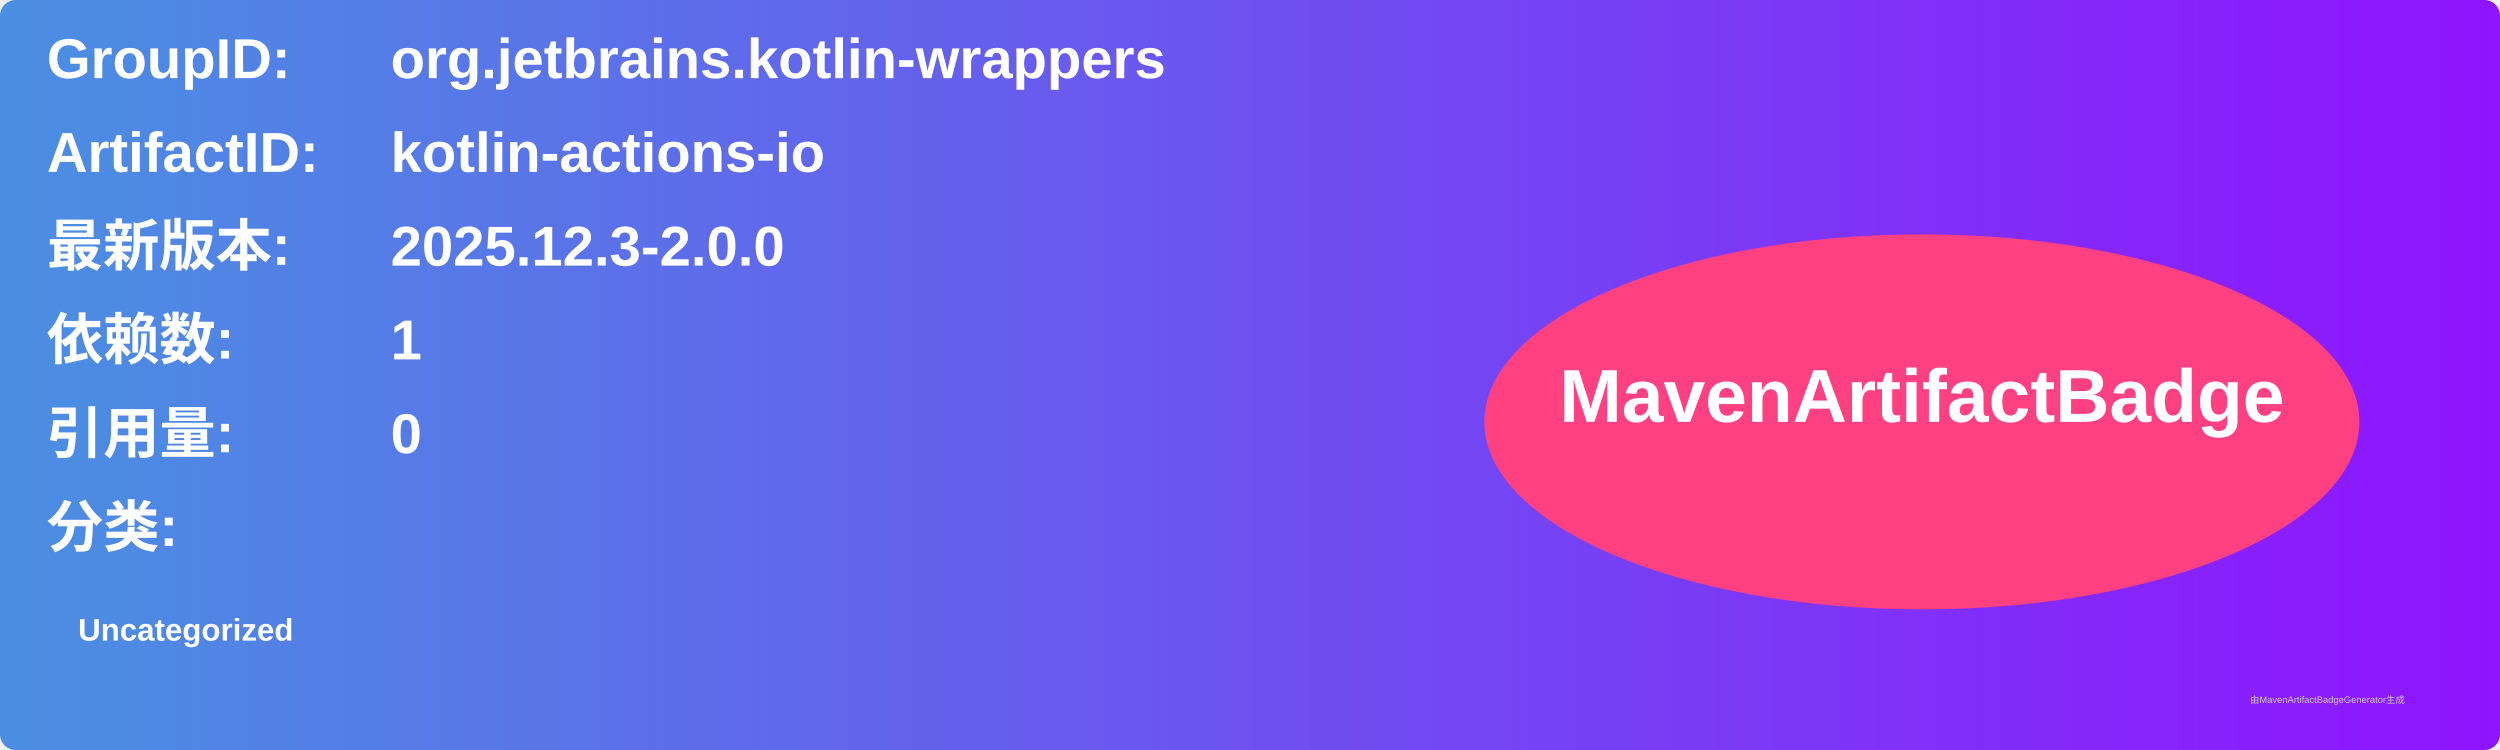
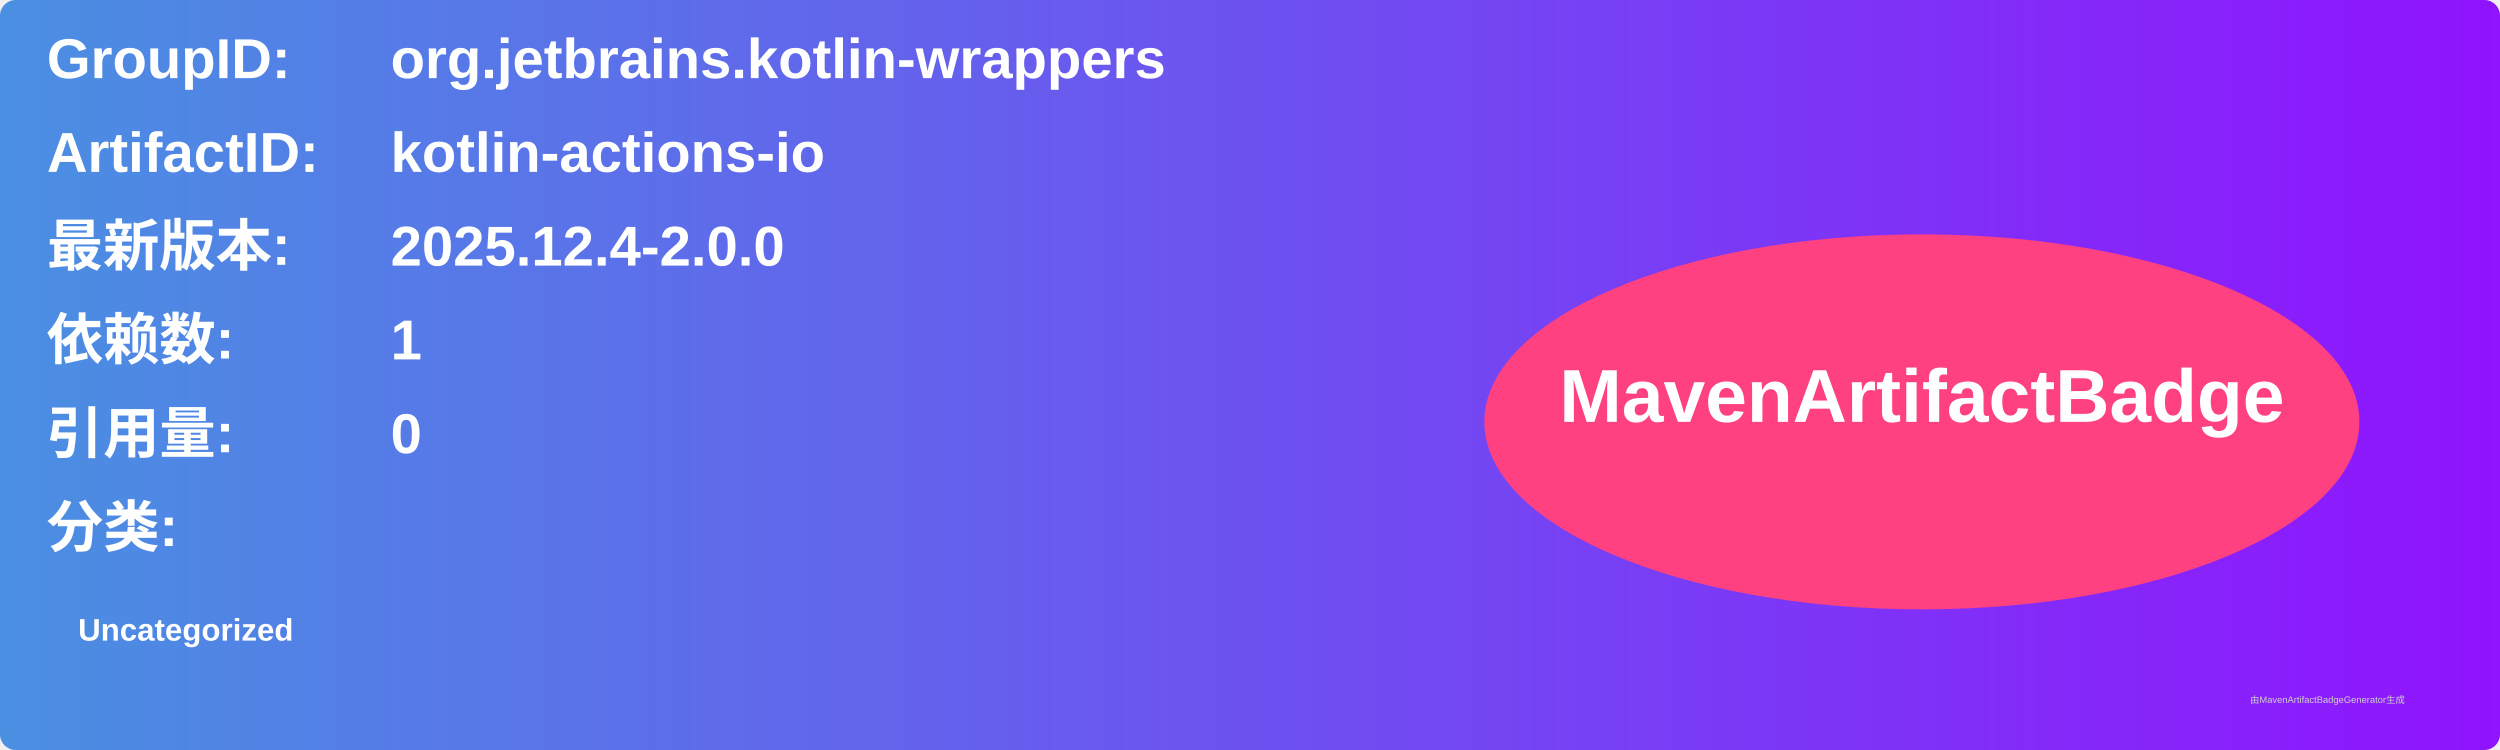
<svg xmlns="http://www.w3.org/2000/svg" width="800" height="240" viewBox="0 0 800 240">
  <linearGradient id="grad" x1="0%" y1="0%" x2="100%" y2="0%">
    <stop offset="0%" stop-color="#4a90e2" />
    <stop offset="100%" stop-color="#9013fe" />
  </linearGradient>
  <rect width="100%" height="100%" rx="5" ry="5" fill="url(#grad)" />
  <g transform="translate(15, 15)">
    <text x="0" y="10" font-family="Arial" font-size="18" fill="white" font-weight="bold" width="260">GroupID:</text>
    <text x="110" y="10" font-family="Arial" font-size="18" fill="white" font-weight="bold" width="460">org.jetbrains.kotlin-wrappers</text>
    <text x="0" y="40" font-family="Arial" font-size="18" fill="white" font-weight="bold" width="260">ArtifactID:</text>
    <text x="110" y="40" font-family="Arial" font-size="18" fill="white" font-weight="bold" width="460">kotlin-actions-io</text>
    <text x="0" y="70" font-family="Arial" font-size="18" fill="white" font-weight="bold">最新版本:</text>
    <text x="110" y="70" font-family="Arial" font-size="18" fill="white" font-weight="bold">
-       <tspan font-weight="bold">2025.12.3-2.0.0</tspan>
+       <tspan font-weight="bold">2025.12.4-2.0.0</tspan>
    </text>
    <text x="0" y="100" font-family="Arial" font-size="18" fill="white" font-weight="bold">依赖数: </text>
    <text x="110" y="100" font-family="Arial" font-size="18" fill="white">
      <tspan font-weight="bold">1</tspan>
    </text>
    <text x="0" y="130" font-family="Arial" font-size="18" fill="white" font-weight="bold">引用量: </text>
    <text x="110" y="130" font-family="Arial" font-size="18" fill="white">
      <tspan font-weight="bold">0</tspan>
    </text>
    <text x="0" y="160" font-family="Arial" font-size="18" fill="white" font-weight="bold">分类:</text>
    <text x="10" y="190" font-family="Arial" font-size="10" fill="white">
      <tspan font-weight="bold">Uncategorized</tspan>
    </text>
    <ellipse cx="600" cy="120" rx="140" ry="60" fill="#ff4081" />
    <text x="600" y="120" text-anchor="middle" font-family="Arial" font-size="24" fill="white" font-weight="bold">MavenArtifactBadge</text>
  </g>
  <text x="720" y="225" font-family="Arial" font-size="3" fill="#d0d0d0">由MavenArtifactBadgeGenerator生成</text>
</svg>
